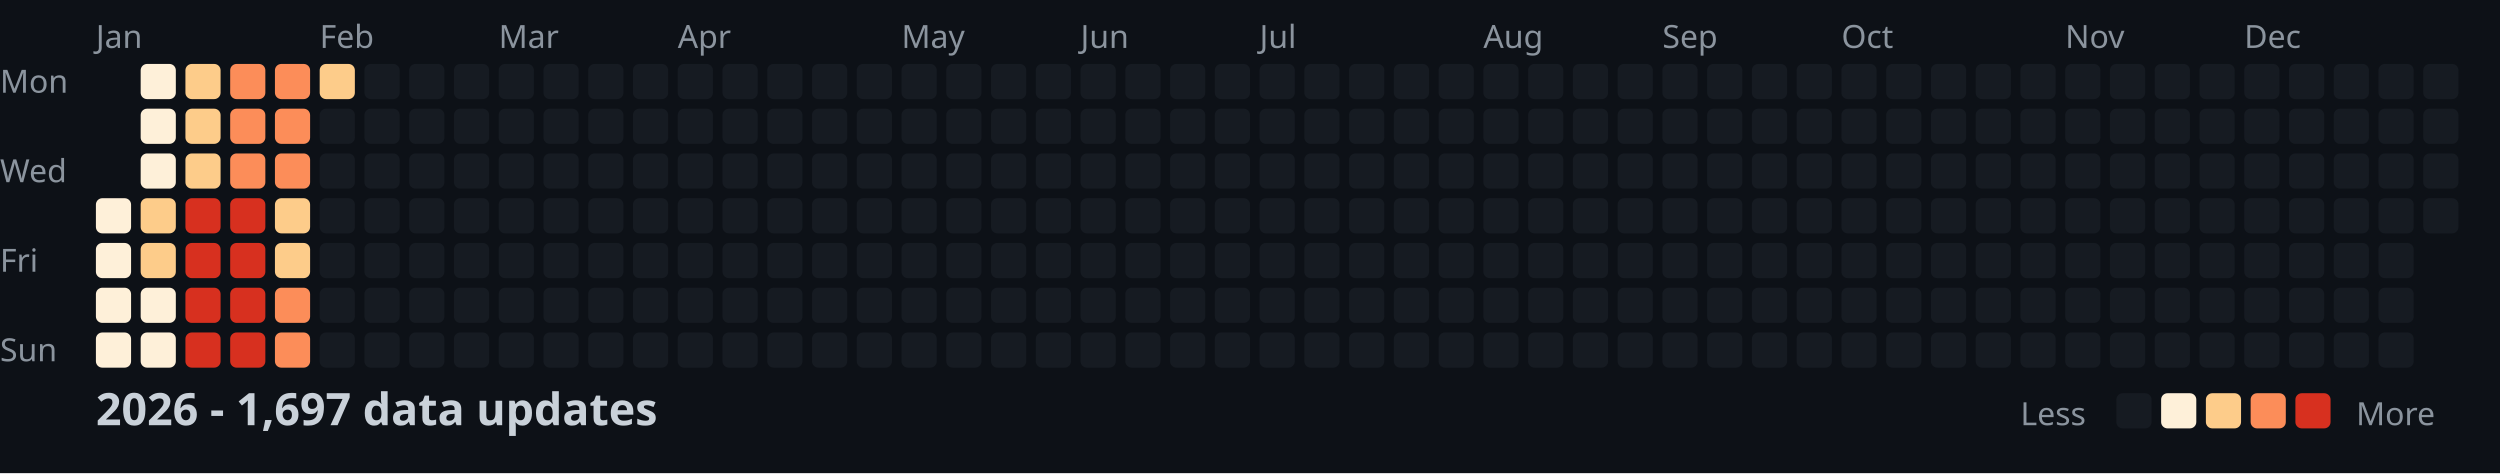
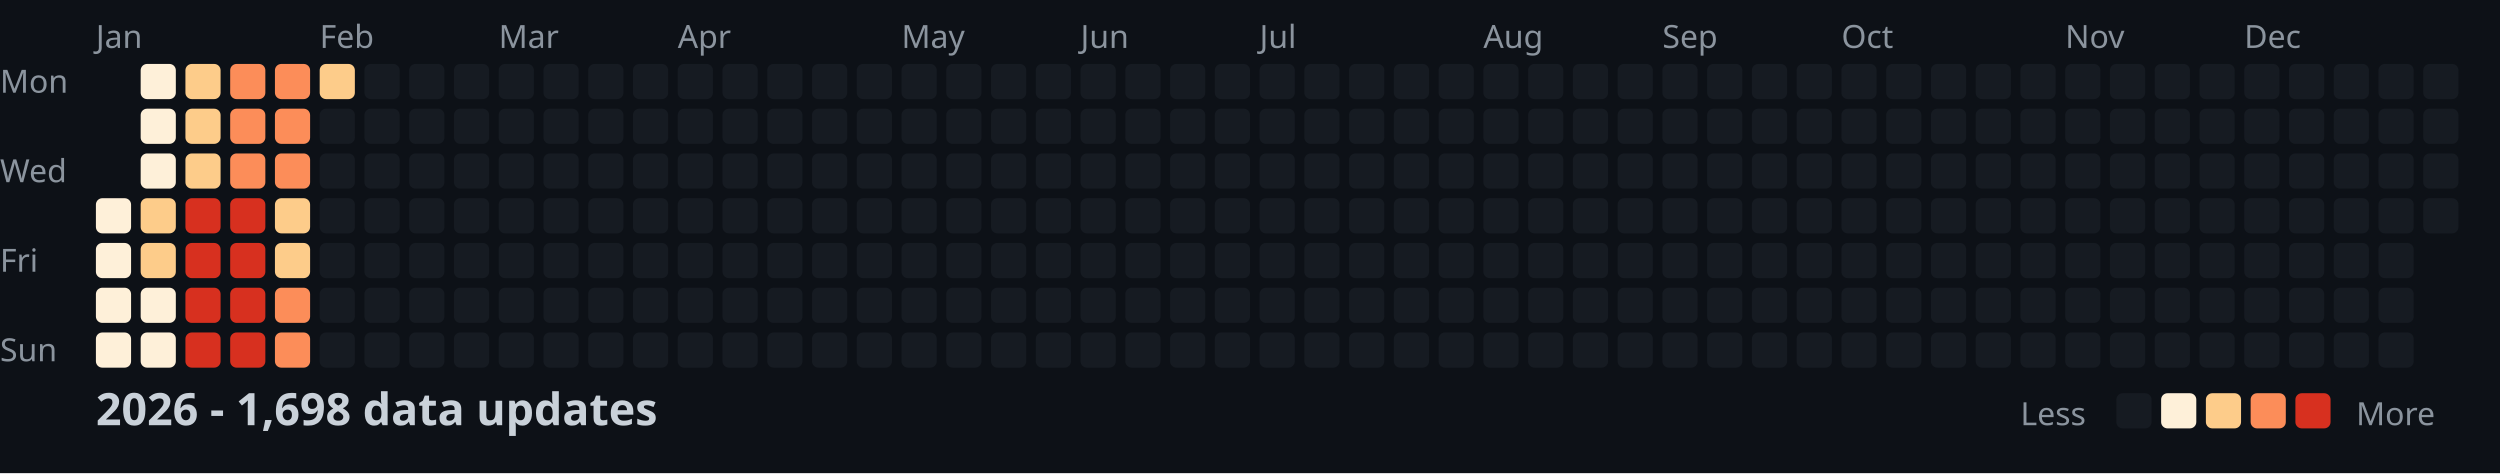
<svg xmlns="http://www.w3.org/2000/svg" width="782" height="148">
  <style>
    .month { font: 10px sans-serif; fill: #8b949e; }
    .day { font: 10px sans-serif; fill: #8b949e; }
    .title { font: bold 14px sans-serif; fill: #c9d1d9; }
    .legend { font: 10px sans-serif; fill: #8b949e; }
  </style>
  <rect width="100%" height="100%" fill="#0d1117" />
  <text x="0" y="29" class="day">Mon</text>
  <text x="0" y="57" class="day">Wed</text>
  <text x="0" y="85" class="day">Fri</text>
  <text x="0" y="113" class="day">Sun</text>
  <text x="30" y="15" class="month">Jan</text>
  <text x="100" y="15" class="month">Feb</text>
  <text x="156" y="15" class="month">Mar</text>
  <text x="212" y="15" class="month">Apr</text>
  <text x="282" y="15" class="month">May</text>
  <text x="338" y="15" class="month">Jun</text>
  <text x="394" y="15" class="month">Jul</text>
  <text x="464" y="15" class="month">Aug</text>
  <text x="520" y="15" class="month">Sep</text>
  <text x="576" y="15" class="month">Oct</text>
  <text x="646" y="15" class="month">Nov</text>
  <text x="702" y="15" class="month">Dec</text>
  <rect x="30" y="62" width="11" height="11" fill="#fef0d9" rx="2" />
  <rect x="30" y="76" width="11" height="11" fill="#fef0d9" rx="2" />
  <rect x="30" y="90" width="11" height="11" fill="#fef0d9" rx="2" />
  <rect x="30" y="104" width="11" height="11" fill="#fef0d9" rx="2" />
  <rect x="44" y="20" width="11" height="11" fill="#fef0d9" rx="2" />
  <rect x="44" y="34" width="11" height="11" fill="#fef0d9" rx="2" />
  <rect x="44" y="48" width="11" height="11" fill="#fef0d9" rx="2" />
  <rect x="44" y="62" width="11" height="11" fill="#fdcc8a" rx="2" />
  <rect x="44" y="76" width="11" height="11" fill="#fdcc8a" rx="2" />
  <rect x="44" y="90" width="11" height="11" fill="#fef0d9" rx="2" />
  <rect x="44" y="104" width="11" height="11" fill="#fef0d9" rx="2" />
  <rect x="58" y="20" width="11" height="11" fill="#fdcc8a" rx="2" />
  <rect x="58" y="34" width="11" height="11" fill="#fdcc8a" rx="2" />
  <rect x="58" y="48" width="11" height="11" fill="#fdcc8a" rx="2" />
  <rect x="58" y="62" width="11" height="11" fill="#d7301f" rx="2" />
  <rect x="58" y="76" width="11" height="11" fill="#d7301f" rx="2" />
  <rect x="58" y="90" width="11" height="11" fill="#d7301f" rx="2" />
  <rect x="58" y="104" width="11" height="11" fill="#d7301f" rx="2" />
  <rect x="72" y="20" width="11" height="11" fill="#fc8d59" rx="2" />
  <rect x="72" y="34" width="11" height="11" fill="#fc8d59" rx="2" />
  <rect x="72" y="48" width="11" height="11" fill="#fc8d59" rx="2" />
  <rect x="72" y="62" width="11" height="11" fill="#d7301f" rx="2" />
  <rect x="72" y="76" width="11" height="11" fill="#d7301f" rx="2" />
  <rect x="72" y="90" width="11" height="11" fill="#d7301f" rx="2" />
  <rect x="72" y="104" width="11" height="11" fill="#d7301f" rx="2" />
  <rect x="86" y="20" width="11" height="11" fill="#fc8d59" rx="2" />
  <rect x="86" y="34" width="11" height="11" fill="#fc8d59" rx="2" />
  <rect x="86" y="48" width="11" height="11" fill="#fc8d59" rx="2" />
  <rect x="86" y="62" width="11" height="11" fill="#fdcc8a" rx="2" />
  <rect x="86" y="76" width="11" height="11" fill="#fdcc8a" rx="2" />
  <rect x="86" y="90" width="11" height="11" fill="#fc8d59" rx="2" />
  <rect x="86" y="104" width="11" height="11" fill="#fc8d59" rx="2" />
  <rect x="100" y="20" width="11" height="11" fill="#fdcc8a" rx="2" />
  <rect x="100" y="34" width="11" height="11" fill="#161b22" rx="2" />
  <rect x="100" y="48" width="11" height="11" fill="#161b22" rx="2" />
  <rect x="100" y="62" width="11" height="11" fill="#161b22" rx="2" />
  <rect x="100" y="76" width="11" height="11" fill="#161b22" rx="2" />
  <rect x="100" y="90" width="11" height="11" fill="#161b22" rx="2" />
  <rect x="100" y="104" width="11" height="11" fill="#161b22" rx="2" />
  <rect x="114" y="20" width="11" height="11" fill="#161b22" rx="2" />
  <rect x="114" y="34" width="11" height="11" fill="#161b22" rx="2" />
  <rect x="114" y="48" width="11" height="11" fill="#161b22" rx="2" />
  <rect x="114" y="62" width="11" height="11" fill="#161b22" rx="2" />
  <rect x="114" y="76" width="11" height="11" fill="#161b22" rx="2" />
  <rect x="114" y="90" width="11" height="11" fill="#161b22" rx="2" />
  <rect x="114" y="104" width="11" height="11" fill="#161b22" rx="2" />
  <rect x="128" y="20" width="11" height="11" fill="#161b22" rx="2" />
  <rect x="128" y="34" width="11" height="11" fill="#161b22" rx="2" />
  <rect x="128" y="48" width="11" height="11" fill="#161b22" rx="2" />
  <rect x="128" y="62" width="11" height="11" fill="#161b22" rx="2" />
  <rect x="128" y="76" width="11" height="11" fill="#161b22" rx="2" />
  <rect x="128" y="90" width="11" height="11" fill="#161b22" rx="2" />
  <rect x="128" y="104" width="11" height="11" fill="#161b22" rx="2" />
  <rect x="142" y="20" width="11" height="11" fill="#161b22" rx="2" />
  <rect x="142" y="34" width="11" height="11" fill="#161b22" rx="2" />
  <rect x="142" y="48" width="11" height="11" fill="#161b22" rx="2" />
  <rect x="142" y="62" width="11" height="11" fill="#161b22" rx="2" />
  <rect x="142" y="76" width="11" height="11" fill="#161b22" rx="2" />
  <rect x="142" y="90" width="11" height="11" fill="#161b22" rx="2" />
  <rect x="142" y="104" width="11" height="11" fill="#161b22" rx="2" />
  <rect x="156" y="20" width="11" height="11" fill="#161b22" rx="2" />
  <rect x="156" y="34" width="11" height="11" fill="#161b22" rx="2" />
  <rect x="156" y="48" width="11" height="11" fill="#161b22" rx="2" />
  <rect x="156" y="62" width="11" height="11" fill="#161b22" rx="2" />
  <rect x="156" y="76" width="11" height="11" fill="#161b22" rx="2" />
  <rect x="156" y="90" width="11" height="11" fill="#161b22" rx="2" />
  <rect x="156" y="104" width="11" height="11" fill="#161b22" rx="2" />
  <rect x="170" y="20" width="11" height="11" fill="#161b22" rx="2" />
  <rect x="170" y="34" width="11" height="11" fill="#161b22" rx="2" />
  <rect x="170" y="48" width="11" height="11" fill="#161b22" rx="2" />
  <rect x="170" y="62" width="11" height="11" fill="#161b22" rx="2" />
  <rect x="170" y="76" width="11" height="11" fill="#161b22" rx="2" />
  <rect x="170" y="90" width="11" height="11" fill="#161b22" rx="2" />
  <rect x="170" y="104" width="11" height="11" fill="#161b22" rx="2" />
  <rect x="184" y="20" width="11" height="11" fill="#161b22" rx="2" />
  <rect x="184" y="34" width="11" height="11" fill="#161b22" rx="2" />
  <rect x="184" y="48" width="11" height="11" fill="#161b22" rx="2" />
  <rect x="184" y="62" width="11" height="11" fill="#161b22" rx="2" />
  <rect x="184" y="76" width="11" height="11" fill="#161b22" rx="2" />
  <rect x="184" y="90" width="11" height="11" fill="#161b22" rx="2" />
  <rect x="184" y="104" width="11" height="11" fill="#161b22" rx="2" />
  <rect x="198" y="20" width="11" height="11" fill="#161b22" rx="2" />
  <rect x="198" y="34" width="11" height="11" fill="#161b22" rx="2" />
  <rect x="198" y="48" width="11" height="11" fill="#161b22" rx="2" />
  <rect x="198" y="62" width="11" height="11" fill="#161b22" rx="2" />
  <rect x="198" y="76" width="11" height="11" fill="#161b22" rx="2" />
  <rect x="198" y="90" width="11" height="11" fill="#161b22" rx="2" />
  <rect x="198" y="104" width="11" height="11" fill="#161b22" rx="2" />
  <rect x="212" y="20" width="11" height="11" fill="#161b22" rx="2" />
  <rect x="212" y="34" width="11" height="11" fill="#161b22" rx="2" />
  <rect x="212" y="48" width="11" height="11" fill="#161b22" rx="2" />
  <rect x="212" y="62" width="11" height="11" fill="#161b22" rx="2" />
  <rect x="212" y="76" width="11" height="11" fill="#161b22" rx="2" />
  <rect x="212" y="90" width="11" height="11" fill="#161b22" rx="2" />
  <rect x="212" y="104" width="11" height="11" fill="#161b22" rx="2" />
  <rect x="226" y="20" width="11" height="11" fill="#161b22" rx="2" />
  <rect x="226" y="34" width="11" height="11" fill="#161b22" rx="2" />
  <rect x="226" y="48" width="11" height="11" fill="#161b22" rx="2" />
  <rect x="226" y="62" width="11" height="11" fill="#161b22" rx="2" />
  <rect x="226" y="76" width="11" height="11" fill="#161b22" rx="2" />
  <rect x="226" y="90" width="11" height="11" fill="#161b22" rx="2" />
  <rect x="226" y="104" width="11" height="11" fill="#161b22" rx="2" />
  <rect x="240" y="20" width="11" height="11" fill="#161b22" rx="2" />
  <rect x="240" y="34" width="11" height="11" fill="#161b22" rx="2" />
  <rect x="240" y="48" width="11" height="11" fill="#161b22" rx="2" />
  <rect x="240" y="62" width="11" height="11" fill="#161b22" rx="2" />
  <rect x="240" y="76" width="11" height="11" fill="#161b22" rx="2" />
  <rect x="240" y="90" width="11" height="11" fill="#161b22" rx="2" />
  <rect x="240" y="104" width="11" height="11" fill="#161b22" rx="2" />
  <rect x="254" y="20" width="11" height="11" fill="#161b22" rx="2" />
  <rect x="254" y="34" width="11" height="11" fill="#161b22" rx="2" />
  <rect x="254" y="48" width="11" height="11" fill="#161b22" rx="2" />
  <rect x="254" y="62" width="11" height="11" fill="#161b22" rx="2" />
  <rect x="254" y="76" width="11" height="11" fill="#161b22" rx="2" />
  <rect x="254" y="90" width="11" height="11" fill="#161b22" rx="2" />
  <rect x="254" y="104" width="11" height="11" fill="#161b22" rx="2" />
  <rect x="268" y="20" width="11" height="11" fill="#161b22" rx="2" />
  <rect x="268" y="34" width="11" height="11" fill="#161b22" rx="2" />
  <rect x="268" y="48" width="11" height="11" fill="#161b22" rx="2" />
  <rect x="268" y="62" width="11" height="11" fill="#161b22" rx="2" />
  <rect x="268" y="76" width="11" height="11" fill="#161b22" rx="2" />
  <rect x="268" y="90" width="11" height="11" fill="#161b22" rx="2" />
  <rect x="268" y="104" width="11" height="11" fill="#161b22" rx="2" />
  <rect x="282" y="20" width="11" height="11" fill="#161b22" rx="2" />
  <rect x="282" y="34" width="11" height="11" fill="#161b22" rx="2" />
  <rect x="282" y="48" width="11" height="11" fill="#161b22" rx="2" />
  <rect x="282" y="62" width="11" height="11" fill="#161b22" rx="2" />
  <rect x="282" y="76" width="11" height="11" fill="#161b22" rx="2" />
  <rect x="282" y="90" width="11" height="11" fill="#161b22" rx="2" />
  <rect x="282" y="104" width="11" height="11" fill="#161b22" rx="2" />
  <rect x="296" y="20" width="11" height="11" fill="#161b22" rx="2" />
  <rect x="296" y="34" width="11" height="11" fill="#161b22" rx="2" />
  <rect x="296" y="48" width="11" height="11" fill="#161b22" rx="2" />
  <rect x="296" y="62" width="11" height="11" fill="#161b22" rx="2" />
  <rect x="296" y="76" width="11" height="11" fill="#161b22" rx="2" />
  <rect x="296" y="90" width="11" height="11" fill="#161b22" rx="2" />
  <rect x="296" y="104" width="11" height="11" fill="#161b22" rx="2" />
  <rect x="310" y="20" width="11" height="11" fill="#161b22" rx="2" />
  <rect x="310" y="34" width="11" height="11" fill="#161b22" rx="2" />
  <rect x="310" y="48" width="11" height="11" fill="#161b22" rx="2" />
  <rect x="310" y="62" width="11" height="11" fill="#161b22" rx="2" />
  <rect x="310" y="76" width="11" height="11" fill="#161b22" rx="2" />
  <rect x="310" y="90" width="11" height="11" fill="#161b22" rx="2" />
  <rect x="310" y="104" width="11" height="11" fill="#161b22" rx="2" />
  <rect x="324" y="20" width="11" height="11" fill="#161b22" rx="2" />
  <rect x="324" y="34" width="11" height="11" fill="#161b22" rx="2" />
  <rect x="324" y="48" width="11" height="11" fill="#161b22" rx="2" />
  <rect x="324" y="62" width="11" height="11" fill="#161b22" rx="2" />
  <rect x="324" y="76" width="11" height="11" fill="#161b22" rx="2" />
  <rect x="324" y="90" width="11" height="11" fill="#161b22" rx="2" />
  <rect x="324" y="104" width="11" height="11" fill="#161b22" rx="2" />
  <rect x="338" y="20" width="11" height="11" fill="#161b22" rx="2" />
  <rect x="338" y="34" width="11" height="11" fill="#161b22" rx="2" />
  <rect x="338" y="48" width="11" height="11" fill="#161b22" rx="2" />
  <rect x="338" y="62" width="11" height="11" fill="#161b22" rx="2" />
  <rect x="338" y="76" width="11" height="11" fill="#161b22" rx="2" />
  <rect x="338" y="90" width="11" height="11" fill="#161b22" rx="2" />
  <rect x="338" y="104" width="11" height="11" fill="#161b22" rx="2" />
  <rect x="352" y="20" width="11" height="11" fill="#161b22" rx="2" />
  <rect x="352" y="34" width="11" height="11" fill="#161b22" rx="2" />
  <rect x="352" y="48" width="11" height="11" fill="#161b22" rx="2" />
  <rect x="352" y="62" width="11" height="11" fill="#161b22" rx="2" />
  <rect x="352" y="76" width="11" height="11" fill="#161b22" rx="2" />
  <rect x="352" y="90" width="11" height="11" fill="#161b22" rx="2" />
  <rect x="352" y="104" width="11" height="11" fill="#161b22" rx="2" />
  <rect x="366" y="20" width="11" height="11" fill="#161b22" rx="2" />
  <rect x="366" y="34" width="11" height="11" fill="#161b22" rx="2" />
  <rect x="366" y="48" width="11" height="11" fill="#161b22" rx="2" />
  <rect x="366" y="62" width="11" height="11" fill="#161b22" rx="2" />
  <rect x="366" y="76" width="11" height="11" fill="#161b22" rx="2" />
  <rect x="366" y="90" width="11" height="11" fill="#161b22" rx="2" />
  <rect x="366" y="104" width="11" height="11" fill="#161b22" rx="2" />
  <rect x="380" y="20" width="11" height="11" fill="#161b22" rx="2" />
  <rect x="380" y="34" width="11" height="11" fill="#161b22" rx="2" />
  <rect x="380" y="48" width="11" height="11" fill="#161b22" rx="2" />
  <rect x="380" y="62" width="11" height="11" fill="#161b22" rx="2" />
  <rect x="380" y="76" width="11" height="11" fill="#161b22" rx="2" />
  <rect x="380" y="90" width="11" height="11" fill="#161b22" rx="2" />
  <rect x="380" y="104" width="11" height="11" fill="#161b22" rx="2" />
  <rect x="394" y="20" width="11" height="11" fill="#161b22" rx="2" />
  <rect x="394" y="34" width="11" height="11" fill="#161b22" rx="2" />
  <rect x="394" y="48" width="11" height="11" fill="#161b22" rx="2" />
  <rect x="394" y="62" width="11" height="11" fill="#161b22" rx="2" />
  <rect x="394" y="76" width="11" height="11" fill="#161b22" rx="2" />
  <rect x="394" y="90" width="11" height="11" fill="#161b22" rx="2" />
  <rect x="394" y="104" width="11" height="11" fill="#161b22" rx="2" />
  <rect x="408" y="20" width="11" height="11" fill="#161b22" rx="2" />
  <rect x="408" y="34" width="11" height="11" fill="#161b22" rx="2" />
  <rect x="408" y="48" width="11" height="11" fill="#161b22" rx="2" />
  <rect x="408" y="62" width="11" height="11" fill="#161b22" rx="2" />
  <rect x="408" y="76" width="11" height="11" fill="#161b22" rx="2" />
  <rect x="408" y="90" width="11" height="11" fill="#161b22" rx="2" />
  <rect x="408" y="104" width="11" height="11" fill="#161b22" rx="2" />
  <rect x="422" y="20" width="11" height="11" fill="#161b22" rx="2" />
  <rect x="422" y="34" width="11" height="11" fill="#161b22" rx="2" />
  <rect x="422" y="48" width="11" height="11" fill="#161b22" rx="2" />
  <rect x="422" y="62" width="11" height="11" fill="#161b22" rx="2" />
  <rect x="422" y="76" width="11" height="11" fill="#161b22" rx="2" />
  <rect x="422" y="90" width="11" height="11" fill="#161b22" rx="2" />
  <rect x="422" y="104" width="11" height="11" fill="#161b22" rx="2" />
  <rect x="436" y="20" width="11" height="11" fill="#161b22" rx="2" />
  <rect x="436" y="34" width="11" height="11" fill="#161b22" rx="2" />
  <rect x="436" y="48" width="11" height="11" fill="#161b22" rx="2" />
  <rect x="436" y="62" width="11" height="11" fill="#161b22" rx="2" />
  <rect x="436" y="76" width="11" height="11" fill="#161b22" rx="2" />
  <rect x="436" y="90" width="11" height="11" fill="#161b22" rx="2" />
  <rect x="436" y="104" width="11" height="11" fill="#161b22" rx="2" />
  <rect x="450" y="20" width="11" height="11" fill="#161b22" rx="2" />
  <rect x="450" y="34" width="11" height="11" fill="#161b22" rx="2" />
  <rect x="450" y="48" width="11" height="11" fill="#161b22" rx="2" />
  <rect x="450" y="62" width="11" height="11" fill="#161b22" rx="2" />
  <rect x="450" y="76" width="11" height="11" fill="#161b22" rx="2" />
  <rect x="450" y="90" width="11" height="11" fill="#161b22" rx="2" />
  <rect x="450" y="104" width="11" height="11" fill="#161b22" rx="2" />
  <rect x="464" y="20" width="11" height="11" fill="#161b22" rx="2" />
  <rect x="464" y="34" width="11" height="11" fill="#161b22" rx="2" />
  <rect x="464" y="48" width="11" height="11" fill="#161b22" rx="2" />
  <rect x="464" y="62" width="11" height="11" fill="#161b22" rx="2" />
  <rect x="464" y="76" width="11" height="11" fill="#161b22" rx="2" />
  <rect x="464" y="90" width="11" height="11" fill="#161b22" rx="2" />
  <rect x="464" y="104" width="11" height="11" fill="#161b22" rx="2" />
  <rect x="478" y="20" width="11" height="11" fill="#161b22" rx="2" />
  <rect x="478" y="34" width="11" height="11" fill="#161b22" rx="2" />
  <rect x="478" y="48" width="11" height="11" fill="#161b22" rx="2" />
  <rect x="478" y="62" width="11" height="11" fill="#161b22" rx="2" />
  <rect x="478" y="76" width="11" height="11" fill="#161b22" rx="2" />
  <rect x="478" y="90" width="11" height="11" fill="#161b22" rx="2" />
  <rect x="478" y="104" width="11" height="11" fill="#161b22" rx="2" />
  <rect x="492" y="20" width="11" height="11" fill="#161b22" rx="2" />
  <rect x="492" y="34" width="11" height="11" fill="#161b22" rx="2" />
  <rect x="492" y="48" width="11" height="11" fill="#161b22" rx="2" />
  <rect x="492" y="62" width="11" height="11" fill="#161b22" rx="2" />
  <rect x="492" y="76" width="11" height="11" fill="#161b22" rx="2" />
  <rect x="492" y="90" width="11" height="11" fill="#161b22" rx="2" />
  <rect x="492" y="104" width="11" height="11" fill="#161b22" rx="2" />
  <rect x="506" y="20" width="11" height="11" fill="#161b22" rx="2" />
  <rect x="506" y="34" width="11" height="11" fill="#161b22" rx="2" />
  <rect x="506" y="48" width="11" height="11" fill="#161b22" rx="2" />
  <rect x="506" y="62" width="11" height="11" fill="#161b22" rx="2" />
  <rect x="506" y="76" width="11" height="11" fill="#161b22" rx="2" />
  <rect x="506" y="90" width="11" height="11" fill="#161b22" rx="2" />
  <rect x="506" y="104" width="11" height="11" fill="#161b22" rx="2" />
  <rect x="520" y="20" width="11" height="11" fill="#161b22" rx="2" />
  <rect x="520" y="34" width="11" height="11" fill="#161b22" rx="2" />
  <rect x="520" y="48" width="11" height="11" fill="#161b22" rx="2" />
  <rect x="520" y="62" width="11" height="11" fill="#161b22" rx="2" />
  <rect x="520" y="76" width="11" height="11" fill="#161b22" rx="2" />
  <rect x="520" y="90" width="11" height="11" fill="#161b22" rx="2" />
  <rect x="520" y="104" width="11" height="11" fill="#161b22" rx="2" />
  <rect x="534" y="20" width="11" height="11" fill="#161b22" rx="2" />
  <rect x="534" y="34" width="11" height="11" fill="#161b22" rx="2" />
  <rect x="534" y="48" width="11" height="11" fill="#161b22" rx="2" />
  <rect x="534" y="62" width="11" height="11" fill="#161b22" rx="2" />
  <rect x="534" y="76" width="11" height="11" fill="#161b22" rx="2" />
  <rect x="534" y="90" width="11" height="11" fill="#161b22" rx="2" />
  <rect x="534" y="104" width="11" height="11" fill="#161b22" rx="2" />
  <rect x="548" y="20" width="11" height="11" fill="#161b22" rx="2" />
  <rect x="548" y="34" width="11" height="11" fill="#161b22" rx="2" />
  <rect x="548" y="48" width="11" height="11" fill="#161b22" rx="2" />
  <rect x="548" y="62" width="11" height="11" fill="#161b22" rx="2" />
  <rect x="548" y="76" width="11" height="11" fill="#161b22" rx="2" />
  <rect x="548" y="90" width="11" height="11" fill="#161b22" rx="2" />
  <rect x="548" y="104" width="11" height="11" fill="#161b22" rx="2" />
  <rect x="562" y="20" width="11" height="11" fill="#161b22" rx="2" />
  <rect x="562" y="34" width="11" height="11" fill="#161b22" rx="2" />
  <rect x="562" y="48" width="11" height="11" fill="#161b22" rx="2" />
  <rect x="562" y="62" width="11" height="11" fill="#161b22" rx="2" />
  <rect x="562" y="76" width="11" height="11" fill="#161b22" rx="2" />
  <rect x="562" y="90" width="11" height="11" fill="#161b22" rx="2" />
  <rect x="562" y="104" width="11" height="11" fill="#161b22" rx="2" />
  <rect x="576" y="20" width="11" height="11" fill="#161b22" rx="2" />
  <rect x="576" y="34" width="11" height="11" fill="#161b22" rx="2" />
  <rect x="576" y="48" width="11" height="11" fill="#161b22" rx="2" />
  <rect x="576" y="62" width="11" height="11" fill="#161b22" rx="2" />
  <rect x="576" y="76" width="11" height="11" fill="#161b22" rx="2" />
  <rect x="576" y="90" width="11" height="11" fill="#161b22" rx="2" />
  <rect x="576" y="104" width="11" height="11" fill="#161b22" rx="2" />
  <rect x="590" y="20" width="11" height="11" fill="#161b22" rx="2" />
  <rect x="590" y="34" width="11" height="11" fill="#161b22" rx="2" />
  <rect x="590" y="48" width="11" height="11" fill="#161b22" rx="2" />
  <rect x="590" y="62" width="11" height="11" fill="#161b22" rx="2" />
  <rect x="590" y="76" width="11" height="11" fill="#161b22" rx="2" />
  <rect x="590" y="90" width="11" height="11" fill="#161b22" rx="2" />
  <rect x="590" y="104" width="11" height="11" fill="#161b22" rx="2" />
  <rect x="604" y="20" width="11" height="11" fill="#161b22" rx="2" />
  <rect x="604" y="34" width="11" height="11" fill="#161b22" rx="2" />
  <rect x="604" y="48" width="11" height="11" fill="#161b22" rx="2" />
  <rect x="604" y="62" width="11" height="11" fill="#161b22" rx="2" />
  <rect x="604" y="76" width="11" height="11" fill="#161b22" rx="2" />
  <rect x="604" y="90" width="11" height="11" fill="#161b22" rx="2" />
  <rect x="604" y="104" width="11" height="11" fill="#161b22" rx="2" />
  <rect x="618" y="20" width="11" height="11" fill="#161b22" rx="2" />
  <rect x="618" y="34" width="11" height="11" fill="#161b22" rx="2" />
  <rect x="618" y="48" width="11" height="11" fill="#161b22" rx="2" />
  <rect x="618" y="62" width="11" height="11" fill="#161b22" rx="2" />
  <rect x="618" y="76" width="11" height="11" fill="#161b22" rx="2" />
  <rect x="618" y="90" width="11" height="11" fill="#161b22" rx="2" />
  <rect x="618" y="104" width="11" height="11" fill="#161b22" rx="2" />
  <rect x="632" y="20" width="11" height="11" fill="#161b22" rx="2" />
  <rect x="632" y="34" width="11" height="11" fill="#161b22" rx="2" />
  <rect x="632" y="48" width="11" height="11" fill="#161b22" rx="2" />
  <rect x="632" y="62" width="11" height="11" fill="#161b22" rx="2" />
  <rect x="632" y="76" width="11" height="11" fill="#161b22" rx="2" />
  <rect x="632" y="90" width="11" height="11" fill="#161b22" rx="2" />
  <rect x="632" y="104" width="11" height="11" fill="#161b22" rx="2" />
  <rect x="646" y="20" width="11" height="11" fill="#161b22" rx="2" />
  <rect x="646" y="34" width="11" height="11" fill="#161b22" rx="2" />
  <rect x="646" y="48" width="11" height="11" fill="#161b22" rx="2" />
  <rect x="646" y="62" width="11" height="11" fill="#161b22" rx="2" />
  <rect x="646" y="76" width="11" height="11" fill="#161b22" rx="2" />
  <rect x="646" y="90" width="11" height="11" fill="#161b22" rx="2" />
  <rect x="646" y="104" width="11" height="11" fill="#161b22" rx="2" />
  <rect x="660" y="20" width="11" height="11" fill="#161b22" rx="2" />
  <rect x="660" y="34" width="11" height="11" fill="#161b22" rx="2" />
  <rect x="660" y="48" width="11" height="11" fill="#161b22" rx="2" />
  <rect x="660" y="62" width="11" height="11" fill="#161b22" rx="2" />
  <rect x="660" y="76" width="11" height="11" fill="#161b22" rx="2" />
  <rect x="660" y="90" width="11" height="11" fill="#161b22" rx="2" />
  <rect x="660" y="104" width="11" height="11" fill="#161b22" rx="2" />
  <rect x="674" y="20" width="11" height="11" fill="#161b22" rx="2" />
  <rect x="674" y="34" width="11" height="11" fill="#161b22" rx="2" />
  <rect x="674" y="48" width="11" height="11" fill="#161b22" rx="2" />
  <rect x="674" y="62" width="11" height="11" fill="#161b22" rx="2" />
  <rect x="674" y="76" width="11" height="11" fill="#161b22" rx="2" />
  <rect x="674" y="90" width="11" height="11" fill="#161b22" rx="2" />
  <rect x="674" y="104" width="11" height="11" fill="#161b22" rx="2" />
  <rect x="688" y="20" width="11" height="11" fill="#161b22" rx="2" />
  <rect x="688" y="34" width="11" height="11" fill="#161b22" rx="2" />
  <rect x="688" y="48" width="11" height="11" fill="#161b22" rx="2" />
  <rect x="688" y="62" width="11" height="11" fill="#161b22" rx="2" />
  <rect x="688" y="76" width="11" height="11" fill="#161b22" rx="2" />
  <rect x="688" y="90" width="11" height="11" fill="#161b22" rx="2" />
  <rect x="688" y="104" width="11" height="11" fill="#161b22" rx="2" />
  <rect x="702" y="20" width="11" height="11" fill="#161b22" rx="2" />
  <rect x="702" y="34" width="11" height="11" fill="#161b22" rx="2" />
  <rect x="702" y="48" width="11" height="11" fill="#161b22" rx="2" />
  <rect x="702" y="62" width="11" height="11" fill="#161b22" rx="2" />
  <rect x="702" y="76" width="11" height="11" fill="#161b22" rx="2" />
  <rect x="702" y="90" width="11" height="11" fill="#161b22" rx="2" />
  <rect x="702" y="104" width="11" height="11" fill="#161b22" rx="2" />
  <rect x="716" y="20" width="11" height="11" fill="#161b22" rx="2" />
  <rect x="716" y="34" width="11" height="11" fill="#161b22" rx="2" />
  <rect x="716" y="48" width="11" height="11" fill="#161b22" rx="2" />
  <rect x="716" y="62" width="11" height="11" fill="#161b22" rx="2" />
  <rect x="716" y="76" width="11" height="11" fill="#161b22" rx="2" />
  <rect x="716" y="90" width="11" height="11" fill="#161b22" rx="2" />
  <rect x="716" y="104" width="11" height="11" fill="#161b22" rx="2" />
  <rect x="730" y="20" width="11" height="11" fill="#161b22" rx="2" />
  <rect x="730" y="34" width="11" height="11" fill="#161b22" rx="2" />
  <rect x="730" y="48" width="11" height="11" fill="#161b22" rx="2" />
  <rect x="730" y="62" width="11" height="11" fill="#161b22" rx="2" />
  <rect x="730" y="76" width="11" height="11" fill="#161b22" rx="2" />
  <rect x="730" y="90" width="11" height="11" fill="#161b22" rx="2" />
  <rect x="730" y="104" width="11" height="11" fill="#161b22" rx="2" />
  <rect x="744" y="20" width="11" height="11" fill="#161b22" rx="2" />
  <rect x="744" y="34" width="11" height="11" fill="#161b22" rx="2" />
  <rect x="744" y="48" width="11" height="11" fill="#161b22" rx="2" />
  <rect x="744" y="62" width="11" height="11" fill="#161b22" rx="2" />
  <rect x="744" y="76" width="11" height="11" fill="#161b22" rx="2" />
  <rect x="744" y="90" width="11" height="11" fill="#161b22" rx="2" />
  <rect x="744" y="104" width="11" height="11" fill="#161b22" rx="2" />
  <rect x="758" y="20" width="11" height="11" fill="#161b22" rx="2" />
  <rect x="758" y="34" width="11" height="11" fill="#161b22" rx="2" />
  <rect x="758" y="48" width="11" height="11" fill="#161b22" rx="2" />
  <rect x="758" y="62" width="11" height="11" fill="#161b22" rx="2" />
-   <text x="30" y="133" class="title">2026 - 1,697 data updates</text>
+   <text x="30" y="133" class="title">2026 - 1,698 data updates</text>
  <text x="632" y="133" class="legend">Less</text>
  <rect x="662" y="123" width="11" height="11" fill="#161b22" rx="2" />
  <rect x="676" y="123" width="11" height="11" fill="#fef0d9" rx="2" />
  <rect x="690" y="123" width="11" height="11" fill="#fdcc8a" rx="2" />
  <rect x="704" y="123" width="11" height="11" fill="#fc8d59" rx="2" />
  <rect x="718" y="123" width="11" height="11" fill="#d7301f" rx="2" />
  <text x="737" y="133" class="legend">More</text>
</svg>
